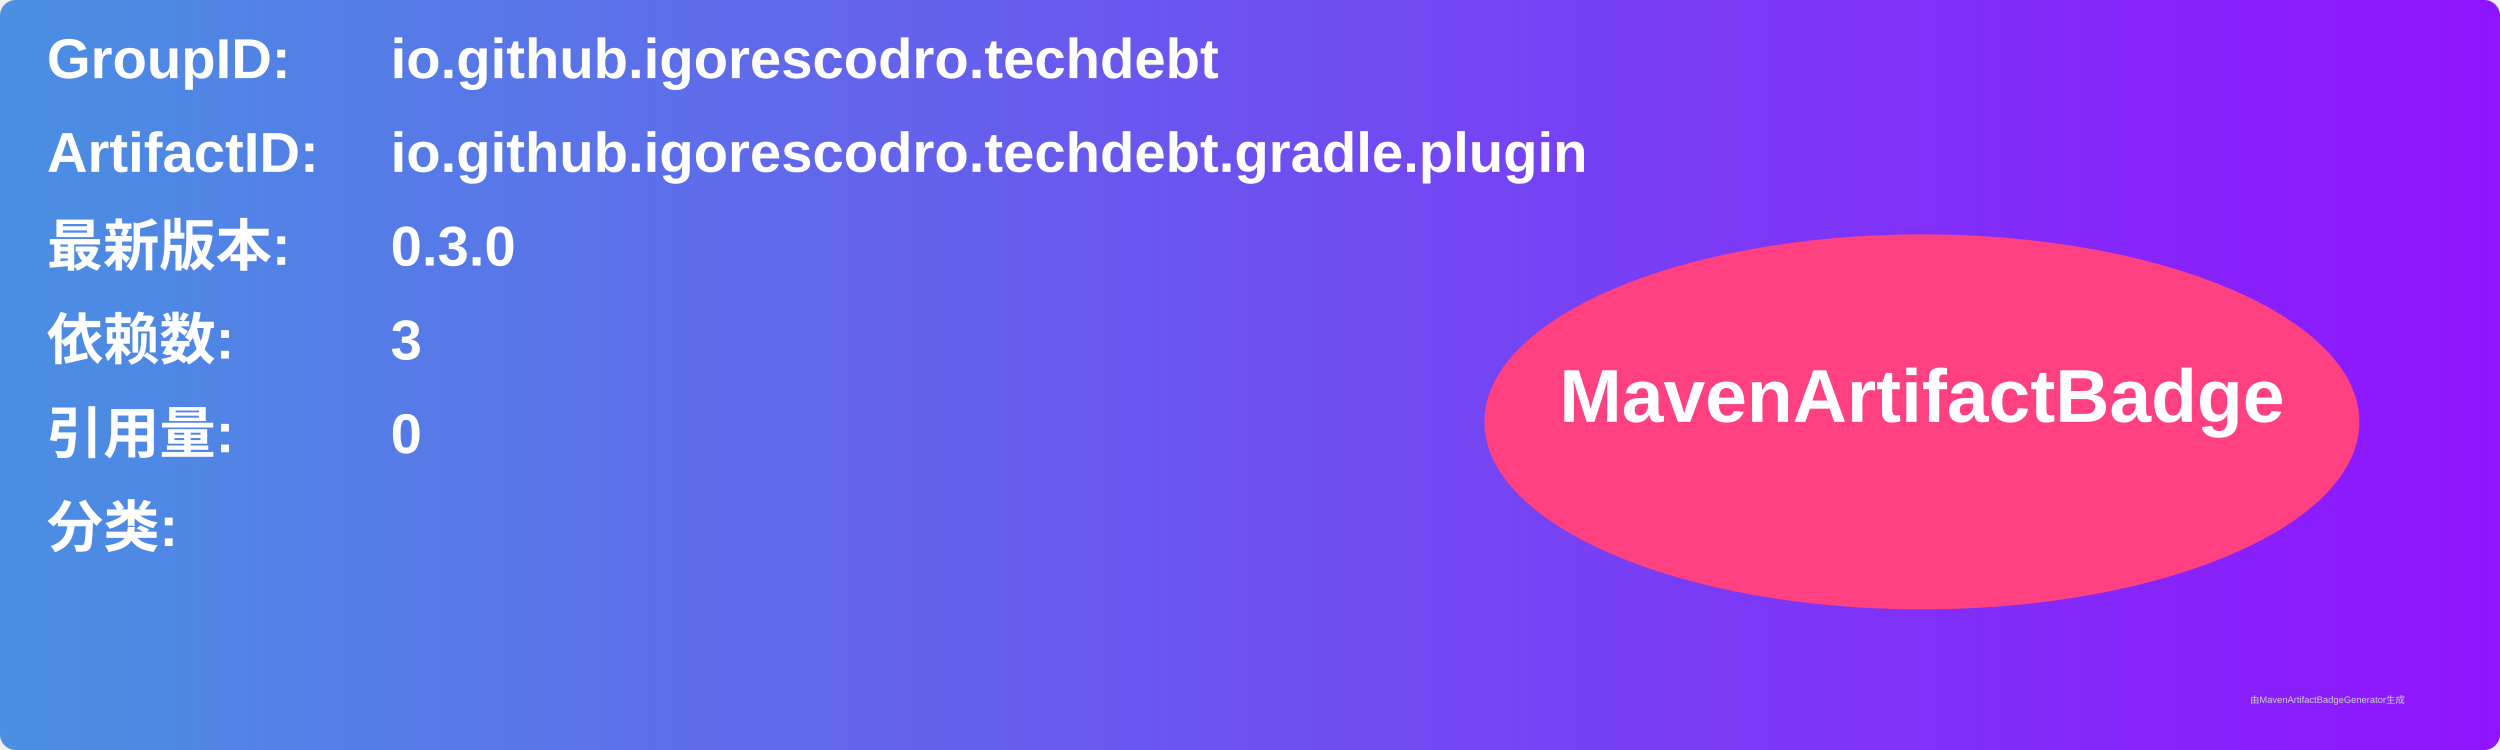
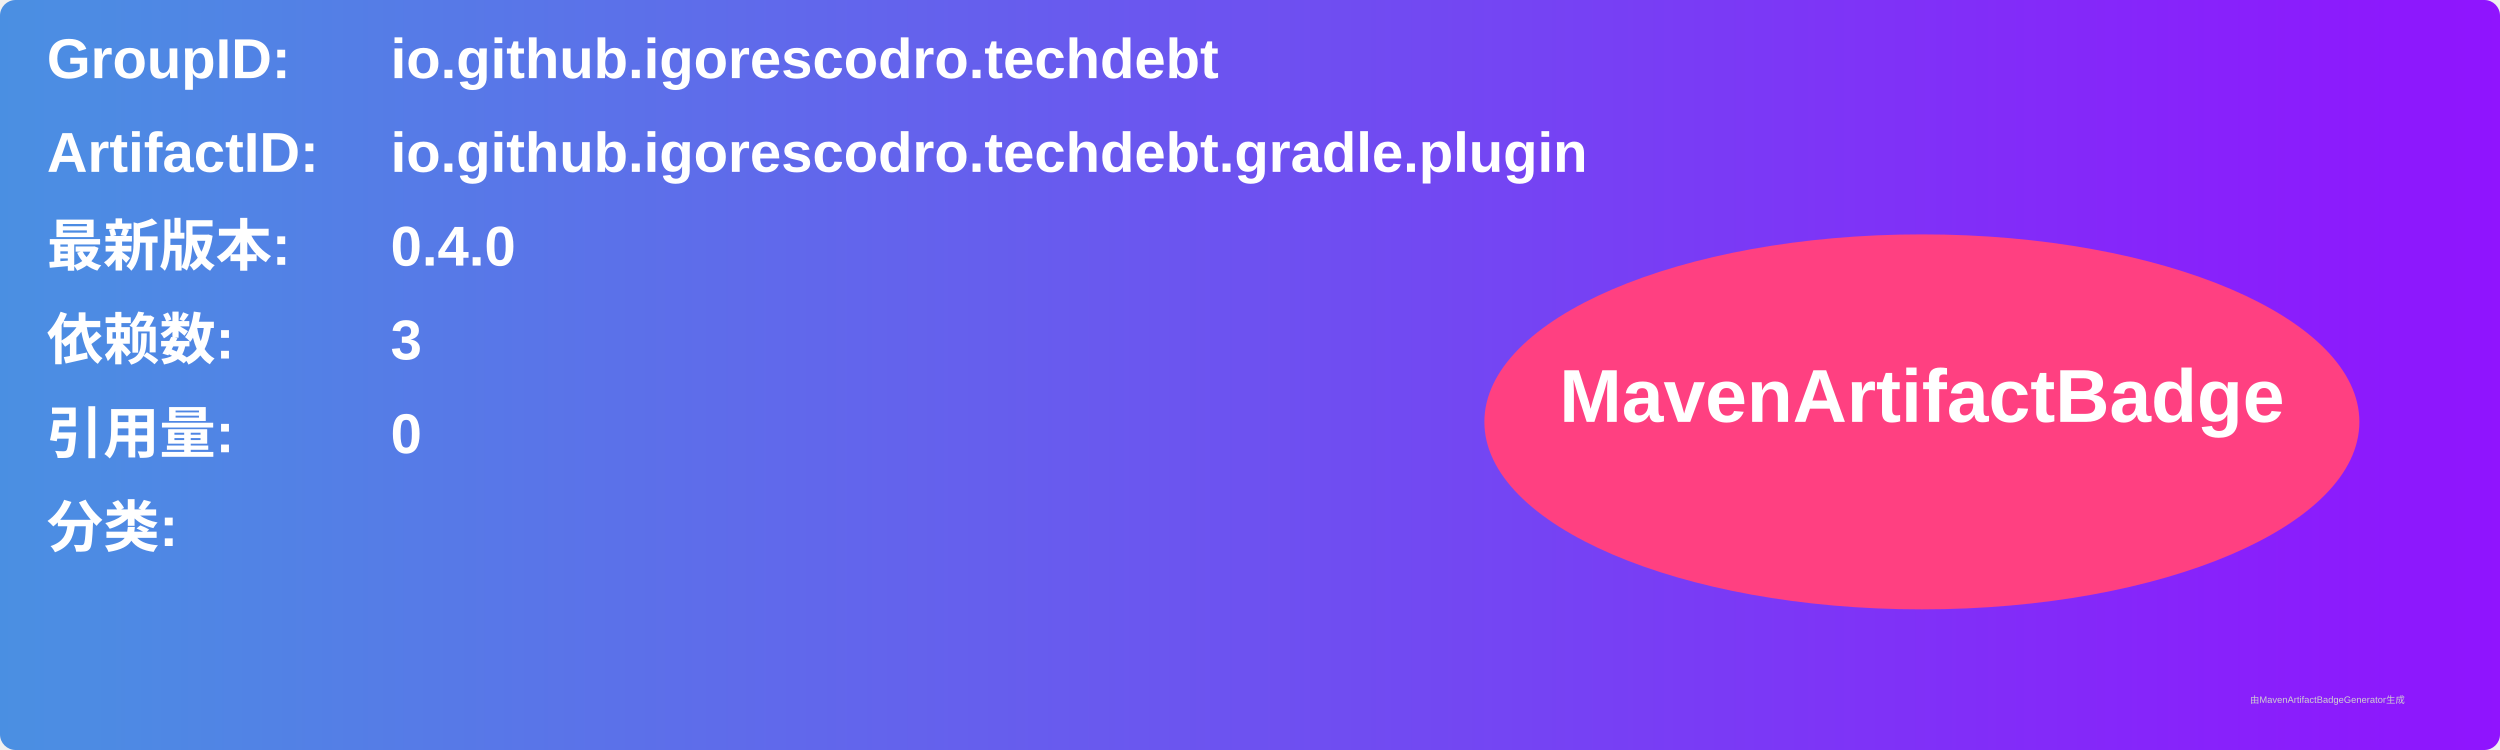
<svg xmlns="http://www.w3.org/2000/svg" width="800" height="240" viewBox="0 0 800 240">
  <linearGradient id="grad" x1="0%" y1="0%" x2="100%" y2="0%">
    <stop offset="0%" stop-color="#4a90e2" />
    <stop offset="100%" stop-color="#9013fe" />
  </linearGradient>
  <rect width="100%" height="100%" rx="5" ry="5" fill="url(#grad)" />
  <g transform="translate(15, 15)">
    <text x="0" y="10" font-family="Arial" font-size="18" fill="white" font-weight="bold" width="260">GroupID:</text>
    <text x="110" y="10" font-family="Arial" font-size="18" fill="white" font-weight="bold" width="460">io.github.igorescodro.techdebt</text>
    <text x="0" y="40" font-family="Arial" font-size="18" fill="white" font-weight="bold" width="260">ArtifactID:</text>
    <text x="110" y="40" font-family="Arial" font-size="18" fill="white" font-weight="bold" width="460">io.github.igorescodro.techdebt.gradle.plugin</text>
    <text x="0" y="70" font-family="Arial" font-size="18" fill="white" font-weight="bold">最新版本:</text>
    <text x="110" y="70" font-family="Arial" font-size="18" fill="white" font-weight="bold">
-       <tspan font-weight="bold">0.3.0</tspan>
+       <tspan font-weight="bold">0.4.0</tspan>
    </text>
    <text x="0" y="100" font-family="Arial" font-size="18" fill="white" font-weight="bold">依赖数: </text>
    <text x="110" y="100" font-family="Arial" font-size="18" fill="white">
      <tspan font-weight="bold">3</tspan>
    </text>
    <text x="0" y="130" font-family="Arial" font-size="18" fill="white" font-weight="bold">引用量: </text>
    <text x="110" y="130" font-family="Arial" font-size="18" fill="white">
      <tspan font-weight="bold">0</tspan>
    </text>
    <text x="0" y="160" font-family="Arial" font-size="18" fill="white" font-weight="bold">分类:</text>
    <text x="10" y="190" font-family="Arial" font-size="10" fill="white">
      <tspan font-weight="bold" />
    </text>
    <ellipse cx="600" cy="120" rx="140" ry="60" fill="#ff4081" />
    <text x="600" y="120" text-anchor="middle" font-family="Arial" font-size="24" fill="white" font-weight="bold">MavenArtifactBadge</text>
  </g>
  <text x="720" y="225" font-family="Arial" font-size="3" fill="#d0d0d0">由MavenArtifactBadgeGenerator生成</text>
</svg>
